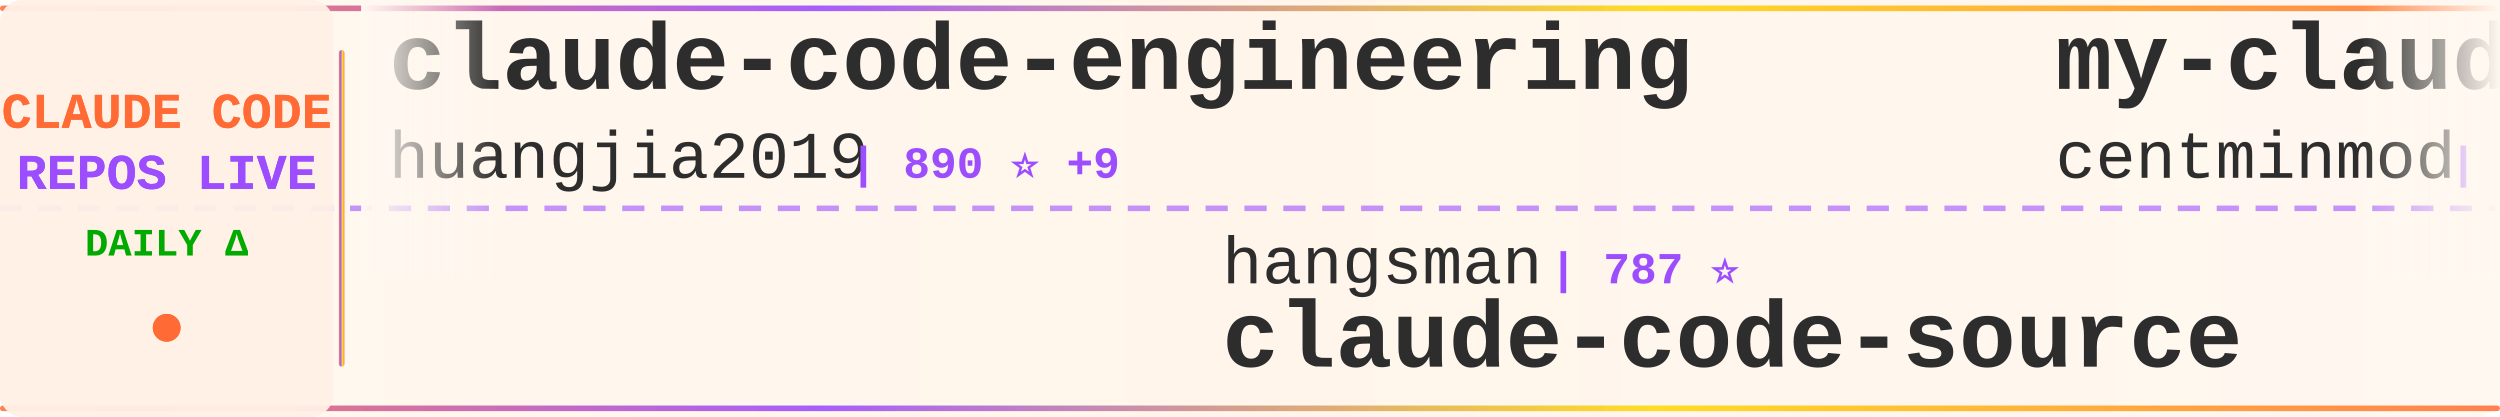
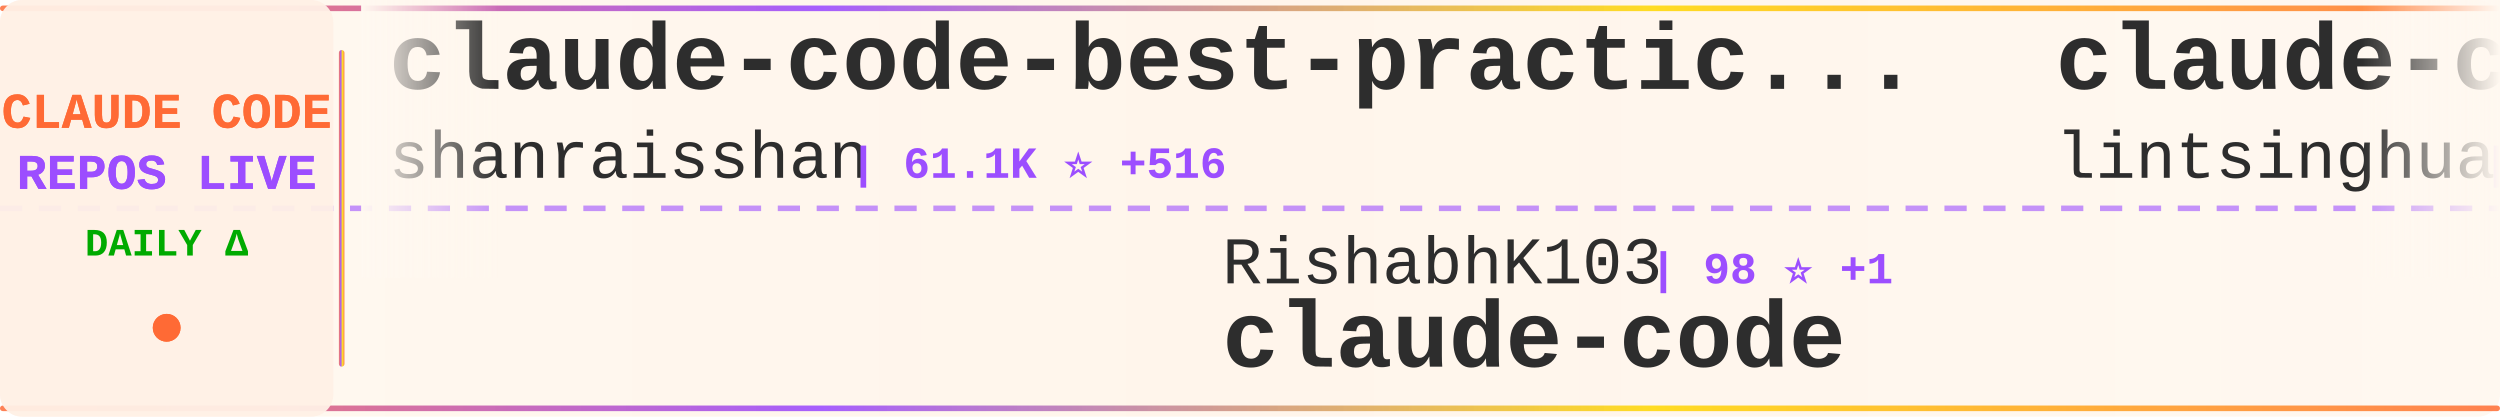
<svg xmlns="http://www.w3.org/2000/svg" width="900" height="150">
  <defs>
    <linearGradient id="tickerBg" x1="0%" y1="0%" x2="100%" y2="0%">
      <stop offset="0%" style="stop-color:#fff8f0;stop-opacity:0.98" />
      <stop offset="50%" style="stop-color:#fff5eb;stop-opacity:1" />
      <stop offset="100%" style="stop-color:#fff8f0;stop-opacity:0.98" />
    </linearGradient>
    <linearGradient id="borderGrad" x1="0%" y1="0%" x2="100%" y2="0%">
      <stop offset="0%" style="stop-color:#FF6B35;stop-opacity:0.85">
        <animate attributeName="stop-opacity" values="0.85;1;0.85" dur="2s" repeatCount="indefinite" />
      </stop>
      <stop offset="33%" style="stop-color:#9C4EFF;stop-opacity:0.9">
        <animate attributeName="stop-opacity" values="0.9;1;0.9" dur="2.2s" repeatCount="indefinite" />
      </stop>
      <stop offset="66%" style="stop-color:#FFD700;stop-opacity:0.85">
        <animate attributeName="stop-opacity" values="0.85;1;0.85" dur="1.8s" repeatCount="indefinite" />
      </stop>
      <stop offset="100%" style="stop-color:#FF6B35;stop-opacity:0.85">
        <animate attributeName="stop-opacity" values="0.85;1;0.85" dur="2s" repeatCount="indefinite" />
      </stop>
    </linearGradient>
    <filter id="textGlow">
      <feGaussianBlur stdDeviation="0.15" result="coloredBlur" />
      <feMerge>
        <feMergeNode in="coloredBlur" />
        <feMergeNode in="SourceGraphic" />
      </feMerge>
    </filter>
    <filter id="metricGlow">
      <feGaussianBlur stdDeviation="0.2" result="coloredBlur" />
      <feMerge>
        <feMergeNode in="coloredBlur" />
        <feMergeNode in="SourceGraphic" />
      </feMerge>
    </filter>
    <linearGradient id="leftFade" x1="0%" y1="0%" x2="100%" y2="0%">
      <stop offset="0%" style="stop-color:#fff8f0;stop-opacity:1" />
      <stop offset="100%" style="stop-color:#fff8f0;stop-opacity:0" />
    </linearGradient>
    <linearGradient id="rightFade" x1="0%" y1="0%" x2="100%" y2="0%">
      <stop offset="0%" style="stop-color:#fff8f0;stop-opacity:0" />
      <stop offset="100%" style="stop-color:#fff8f0;stop-opacity:1" />
    </linearGradient>
  </defs>
  <rect width="900" height="150" fill="url(#tickerBg)" rx="8" />
  <rect x="0" y="2" width="900" height="2" fill="url(#borderGrad)" rx="1" />
  <rect x="0" y="146" width="900" height="2" fill="url(#borderGrad)" rx="1" />
  <line x1="0" y1="75" x2="900" y2="75" stroke="#9C4EFF" stroke-width="2" stroke-dasharray="8 6" opacity="0.6" />
  <rect x="0" y="0" width="120" height="150" fill="#fff0e6" opacity="0.95" rx="8" />
  <text x="60" y="46" font-family="'Courier New', monospace" font-size="18" font-weight="bold" fill="#FF6B35" text-anchor="middle" filter="url(#textGlow)">
    CLAUDE CODE
  </text>
  <text x="60" y="68" font-family="'Courier New', monospace" font-size="18" font-weight="bold" fill="#9C4EFF" text-anchor="middle" filter="url(#textGlow)">
    REPOS LIVE
  </text>
  <text x="60" y="92" font-family="'Courier New', monospace" font-size="14" font-weight="bold" fill="#00aa00" text-anchor="middle">
    DAILY Δ
  </text>
  <circle cx="60" cy="118" r="5" fill="#FF6B35" filter="url(#metricGlow)">
    <animate attributeName="r" values="4;6;4" dur="1.5s" repeatCount="indefinite" />
    <animate attributeName="opacity" values="0.6;1;0.6" dur="1.5s" repeatCount="indefinite" />
  </circle>
  <rect x="122" y="18" width="2" height="114" fill="url(#borderGrad)" rx="1" />
  <clipPath id="tickerClip">
    <rect x="130" y="0" width="770" height="150" />
  </clipPath>
  <g clip-path="url(#tickerClip)">
    <g id="tickerItems">
      <animateTransform attributeName="transform" attributeType="XML" type="translate" from="0 0" to="-3000 0" dur="54s" repeatCount="indefinite" />
      <g transform="translate(0, 0)">
-         <text x="140" y="32" font-family="'Courier New', monospace" font-size="34" font-weight="bold" fill="#2d2d2d">claude-code-engineering</text>
-         <text x="140" y="64" font-family="'Courier New', monospace" font-size="24" font-weight="normal" fill="#2d2d2d" opacity="1.0">huangjia2019</text>
-         <text x="306" y="64" font-family="'Courier New', monospace" font-size="16" font-weight="bold" fill="#9C4EFF"> | 890 ⭐ +9</text>
+         <text x="140" y="32" font-family="'Courier New', monospace" font-size="34" font-weight="bold" fill="#2d2d2d">claude-code-best-practic...</text>
+         <text x="140" y="64" font-family="'Courier New', monospace" font-size="24" font-weight="normal" fill="#2d2d2d" opacity="1.0">shanraisshan</text>
+         <text x="306" y="64" font-family="'Courier New', monospace" font-size="16" font-weight="bold" fill="#9C4EFF"> | 61.1K ⭐ +516</text>
      </g>
      <g transform="translate(300, 0)">
-         <text x="140" y="102" font-family="'Courier New', monospace" font-size="24" font-weight="normal" fill="#2d2d2d" opacity="1.0">hangsman</text>
-         <text x="258" y="102" font-family="'Courier New', monospace" font-size="16" font-weight="bold" fill="#9C4EFF"> | 787 ⭐</text>
-         <text x="140" y="132" font-family="'Courier New', monospace" font-size="34" font-weight="bold" fill="#2d2d2d">claude-code-source</text>
+         <text x="140" y="102" font-family="'Courier New', monospace" font-size="24" font-weight="normal" fill="#2d2d2d" opacity="1.0">RishabhK103</text>
+         <text x="294" y="102" font-family="'Courier New', monospace" font-size="16" font-weight="bold" fill="#9C4EFF"> | 98 ⭐ +1</text>
+         <text x="140" y="132" font-family="'Courier New', monospace" font-size="34" font-weight="bold" fill="#2d2d2d">claude-code</text>
      </g>
      <g transform="translate(600, 0)">
-         <text x="140" y="32" font-family="'Courier New', monospace" font-size="34" font-weight="bold" fill="#2d2d2d">my-claude-code-setup</text>
-         <text x="140" y="64" font-family="'Courier New', monospace" font-size="24" font-weight="normal" fill="#2d2d2d" opacity="1.0">centminmod</text>
-         <text x="282" y="64" font-family="'Courier New', monospace" font-size="16" font-weight="bold" fill="#9C4EFF"> | 2.4K ⭐ +2</text>
+         <text x="140" y="32" font-family="'Courier New', monospace" font-size="34" font-weight="bold" fill="#2d2d2d">claude-code-book</text>
+         <text x="140" y="64" font-family="'Courier New', monospace" font-size="24" font-weight="normal" fill="#2d2d2d" opacity="1.0">lintsinghua</text>
+         <text x="294" y="64" font-family="'Courier New', monospace" font-size="16" font-weight="bold" fill="#9C4EFF"> | 3.8K ⭐ +11</text>
      </g>
      <g transform="translate(900, 0)">
-         <text x="140" y="102" font-family="'Courier New', monospace" font-size="24" font-weight="normal" fill="#2d2d2d" opacity="1.0">VineeTagarwaL-code</text>
-         <text x="378" y="102" font-family="'Courier New', monospace" font-size="16" font-weight="bold" fill="#9C4EFF"> | 276 ⭐</text>
+         <text x="140" y="102" font-family="'Courier New', monospace" font-size="24" font-weight="normal" fill="#2d2d2d" opacity="1.0">mehmoodosman</text>
+         <text x="306" y="102" font-family="'Courier New', monospace" font-size="16" font-weight="bold" fill="#9C4EFF"> | 168 ⭐ +1</text>
        <text x="140" y="132" font-family="'Courier New', monospace" font-size="34" font-weight="bold" fill="#2d2d2d">claude-code</text>
      </g>
      <g transform="translate(1200, 0)">
-         <text x="140" y="32" font-family="'Courier New', monospace" font-size="34" font-weight="bold" fill="#2d2d2d">claude-code-source-code-...</text>
-         <text x="140" y="64" font-family="'Courier New', monospace" font-size="24" font-weight="normal" fill="#2d2d2d" opacity="1.0">ghuntley</text>
-         <text x="258" y="64" font-family="'Courier New', monospace" font-size="16" font-weight="bold" fill="#9C4EFF"> | 986 ⭐</text>
+         <text x="140" y="32" font-family="'Courier New', monospace" font-size="34" font-weight="bold" fill="#2d2d2d">claude-code-sub-agents</text>
+         <text x="140" y="64" font-family="'Courier New', monospace" font-size="24" font-weight="normal" fill="#2d2d2d" opacity="1.0">lst97</text>
+         <text x="222" y="64" font-family="'Courier New', monospace" font-size="16" font-weight="bold" fill="#9C4EFF"> | 1.6K ⭐ +2</text>
      </g>
      <g transform="translate(1500, 0)">
-         <text x="140" y="102" font-family="'Courier New', monospace" font-size="24" font-weight="normal" fill="#2d2d2d" opacity="1.0">luyao618</text>
-         <text x="258" y="102" font-family="'Courier New', monospace" font-size="16" font-weight="bold" fill="#9C4EFF"> | 1.6K ⭐ +7</text>
-         <text x="140" y="132" font-family="'Courier New', monospace" font-size="34" font-weight="bold" fill="#2d2d2d">Claude-Code-Source-Study</text>
+         <text x="140" y="102" font-family="'Courier New', monospace" font-size="24" font-weight="normal" fill="#2d2d2d" opacity="1.0">anthropics</text>
+         <text x="282" y="102" font-family="'Courier New', monospace" font-size="16" font-weight="bold" fill="#9C4EFF"> | 134.6K ⭐ +187</text>
+         <text x="140" y="132" font-family="'Courier New', monospace" font-size="34" font-weight="bold" fill="#2d2d2d">claude-code</text>
      </g>
      <g transform="translate(1800, 0)">
-         <text x="140" y="32" font-family="'Courier New', monospace" font-size="34" font-weight="bold" fill="#2d2d2d">awesome-claude-code-suba...</text>
-         <text x="140" y="64" font-family="'Courier New', monospace" font-size="24" font-weight="normal" fill="#2d2d2d" opacity="1.0">VoltAgent</text>
-         <text x="270" y="64" font-family="'Courier New', monospace" font-size="16" font-weight="bold" fill="#9C4EFF"> | 22.4K ⭐ +39</text>
+         <text x="140" y="32" font-family="'Courier New', monospace" font-size="34" font-weight="bold" fill="#2d2d2d">claude-code</text>
+         <text x="140" y="64" font-family="'Courier New', monospace" font-size="24" font-weight="normal" fill="#2d2d2d" opacity="1.0">freestylefly</text>
+         <text x="306" y="64" font-family="'Courier New', monospace" font-size="16" font-weight="bold" fill="#9C4EFF"> | 127 ⭐</text>
      </g>
      <g transform="translate(2100, 0)">
-         <text x="140" y="102" font-family="'Courier New', monospace" font-size="24" font-weight="normal" fill="#2d2d2d" opacity="1.0">ding113</text>
-         <text x="246" y="102" font-family="'Courier New', monospace" font-size="16" font-weight="bold" fill="#9C4EFF"> | 3.2K ⭐ +6</text>
-         <text x="140" y="132" font-family="'Courier New', monospace" font-size="34" font-weight="bold" fill="#2d2d2d">claude-code-hub</text>
+         <text x="140" y="102" font-family="'Courier New', monospace" font-size="24" font-weight="normal" fill="#2d2d2d" opacity="1.0">rohitg00</text>
+         <text x="258" y="102" font-family="'Courier New', monospace" font-size="16" font-weight="bold" fill="#9C4EFF"> | 2.2K ⭐ +9</text>
+         <text x="140" y="132" font-family="'Courier New', monospace" font-size="34" font-weight="bold" fill="#2d2d2d">awesome-claude-code-tool...</text>
      </g>
      <g transform="translate(2400, 0)">
-         <text x="140" y="32" font-family="'Courier New', monospace" font-size="34" font-weight="bold" fill="#2d2d2d">claude-code-reverse</text>
-         <text x="140" y="64" font-family="'Courier New', monospace" font-size="24" font-weight="normal" fill="#2d2d2d" opacity="1.0">Yuyz0112</text>
-         <text x="258" y="64" font-family="'Courier New', monospace" font-size="16" font-weight="bold" fill="#9C4EFF"> | 2.4K ⭐ +1</text>
+         <text x="140" y="32" font-family="'Courier New', monospace" font-size="34" font-weight="bold" fill="#2d2d2d">claude-code</text>
+         <text x="140" y="64" font-family="'Courier New', monospace" font-size="24" font-weight="normal" fill="#2d2d2d" opacity="1.0">T-Lab-CUHKSZ</text>
+         <text x="306" y="64" font-family="'Courier New', monospace" font-size="16" font-weight="bold" fill="#9C4EFF"> | 321 ⭐</text>
      </g>
      <g transform="translate(2700, 0)">
-         <text x="140" y="102" font-family="'Courier New', monospace" font-size="24" font-weight="normal" fill="#2d2d2d" opacity="1.0">OrcaWhisper</text>
-         <text x="294" y="102" font-family="'Courier New', monospace" font-size="16" font-weight="bold" fill="#9C4EFF"> | 79 ⭐</text>
-         <text x="140" y="132" font-family="'Courier New', monospace" font-size="34" font-weight="bold" fill="#2d2d2d">Claude-Code</text>
+         <text x="140" y="102" font-family="'Courier New', monospace" font-size="24" font-weight="normal" fill="#2d2d2d" opacity="1.0">JrCx7scC</text>
+         <text x="258" y="102" font-family="'Courier New', monospace" font-size="16" font-weight="bold" fill="#9C4EFF"> | 371 ⭐</text>
+         <text x="140" y="132" font-family="'Courier New', monospace" font-size="34" font-weight="bold" fill="#2d2d2d">claude-code-source</text>
      </g>
      <g transform="translate(3000, 0)">
-         <text x="140" y="32" font-family="'Courier New', monospace" font-size="34" font-weight="bold" fill="#2d2d2d">claude-code-engineering</text>
-         <text x="140" y="64" font-family="'Courier New', monospace" font-size="24" font-weight="normal" fill="#2d2d2d" opacity="1.0">huangjia2019</text>
-         <text x="306" y="64" font-family="'Courier New', monospace" font-size="16" font-weight="bold" fill="#9C4EFF"> | 890 ⭐ +9</text>
+         <text x="140" y="32" font-family="'Courier New', monospace" font-size="34" font-weight="bold" fill="#2d2d2d">claude-code-best-practic...</text>
+         <text x="140" y="64" font-family="'Courier New', monospace" font-size="24" font-weight="normal" fill="#2d2d2d" opacity="1.0">shanraisshan</text>
+         <text x="306" y="64" font-family="'Courier New', monospace" font-size="16" font-weight="bold" fill="#9C4EFF"> | 61.1K ⭐ +516</text>
      </g>
      <g transform="translate(3300, 0)">
-         <text x="140" y="102" font-family="'Courier New', monospace" font-size="24" font-weight="normal" fill="#2d2d2d" opacity="1.0">hangsman</text>
-         <text x="258" y="102" font-family="'Courier New', monospace" font-size="16" font-weight="bold" fill="#9C4EFF"> | 787 ⭐</text>
-         <text x="140" y="132" font-family="'Courier New', monospace" font-size="34" font-weight="bold" fill="#2d2d2d">claude-code-source</text>
+         <text x="140" y="102" font-family="'Courier New', monospace" font-size="24" font-weight="normal" fill="#2d2d2d" opacity="1.0">RishabhK103</text>
+         <text x="294" y="102" font-family="'Courier New', monospace" font-size="16" font-weight="bold" fill="#9C4EFF"> | 98 ⭐ +1</text>
+         <text x="140" y="132" font-family="'Courier New', monospace" font-size="34" font-weight="bold" fill="#2d2d2d">claude-code</text>
      </g>
      <g transform="translate(3600, 0)">
-         <text x="140" y="32" font-family="'Courier New', monospace" font-size="34" font-weight="bold" fill="#2d2d2d">my-claude-code-setup</text>
-         <text x="140" y="64" font-family="'Courier New', monospace" font-size="24" font-weight="normal" fill="#2d2d2d" opacity="1.0">centminmod</text>
-         <text x="282" y="64" font-family="'Courier New', monospace" font-size="16" font-weight="bold" fill="#9C4EFF"> | 2.4K ⭐ +2</text>
+         <text x="140" y="32" font-family="'Courier New', monospace" font-size="34" font-weight="bold" fill="#2d2d2d">claude-code-book</text>
+         <text x="140" y="64" font-family="'Courier New', monospace" font-size="24" font-weight="normal" fill="#2d2d2d" opacity="1.0">lintsinghua</text>
+         <text x="294" y="64" font-family="'Courier New', monospace" font-size="16" font-weight="bold" fill="#9C4EFF"> | 3.8K ⭐ +11</text>
      </g>
      <g transform="translate(3900, 0)">
-         <text x="140" y="102" font-family="'Courier New', monospace" font-size="24" font-weight="normal" fill="#2d2d2d" opacity="1.0">VineeTagarwaL-code</text>
-         <text x="378" y="102" font-family="'Courier New', monospace" font-size="16" font-weight="bold" fill="#9C4EFF"> | 276 ⭐</text>
+         <text x="140" y="102" font-family="'Courier New', monospace" font-size="24" font-weight="normal" fill="#2d2d2d" opacity="1.0">mehmoodosman</text>
+         <text x="306" y="102" font-family="'Courier New', monospace" font-size="16" font-weight="bold" fill="#9C4EFF"> | 168 ⭐ +1</text>
        <text x="140" y="132" font-family="'Courier New', monospace" font-size="34" font-weight="bold" fill="#2d2d2d">claude-code</text>
      </g>
    </g>
  </g>
  <rect x="130" y="0" width="50" height="100" fill="url(#leftFade)" />
  <rect x="850" y="0" width="50" height="100" fill="url(#rightFade)" />
</svg>
